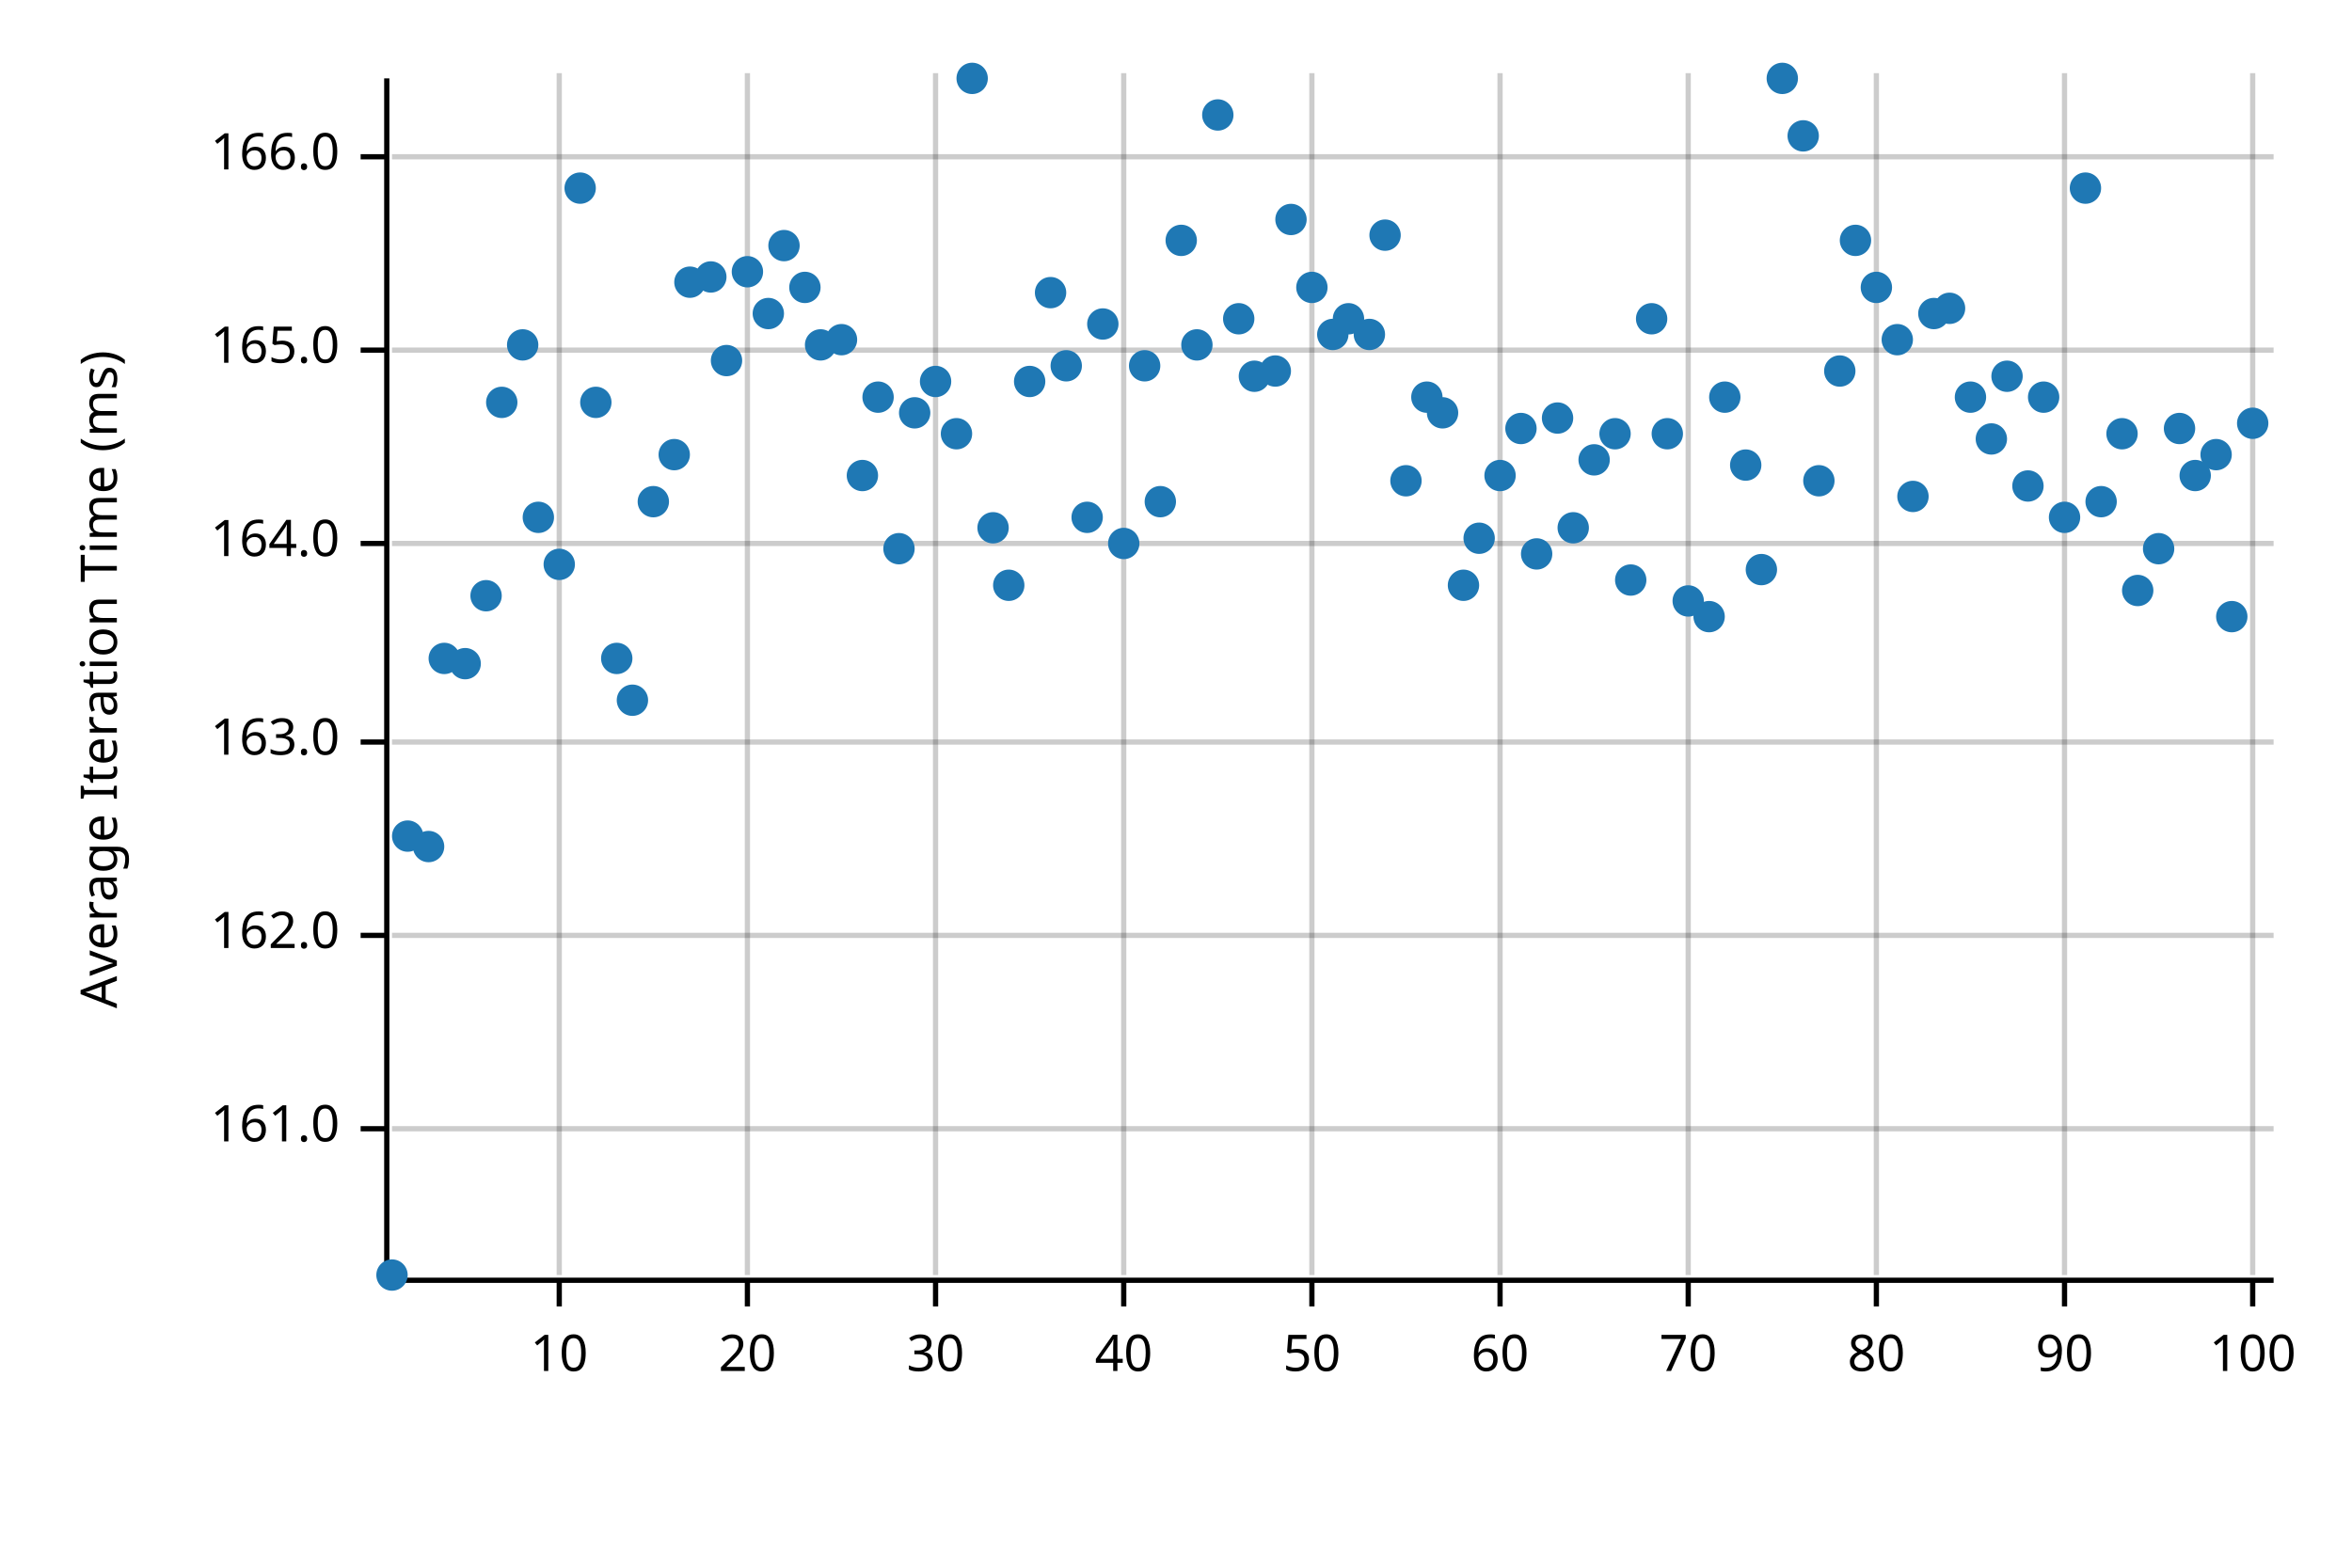
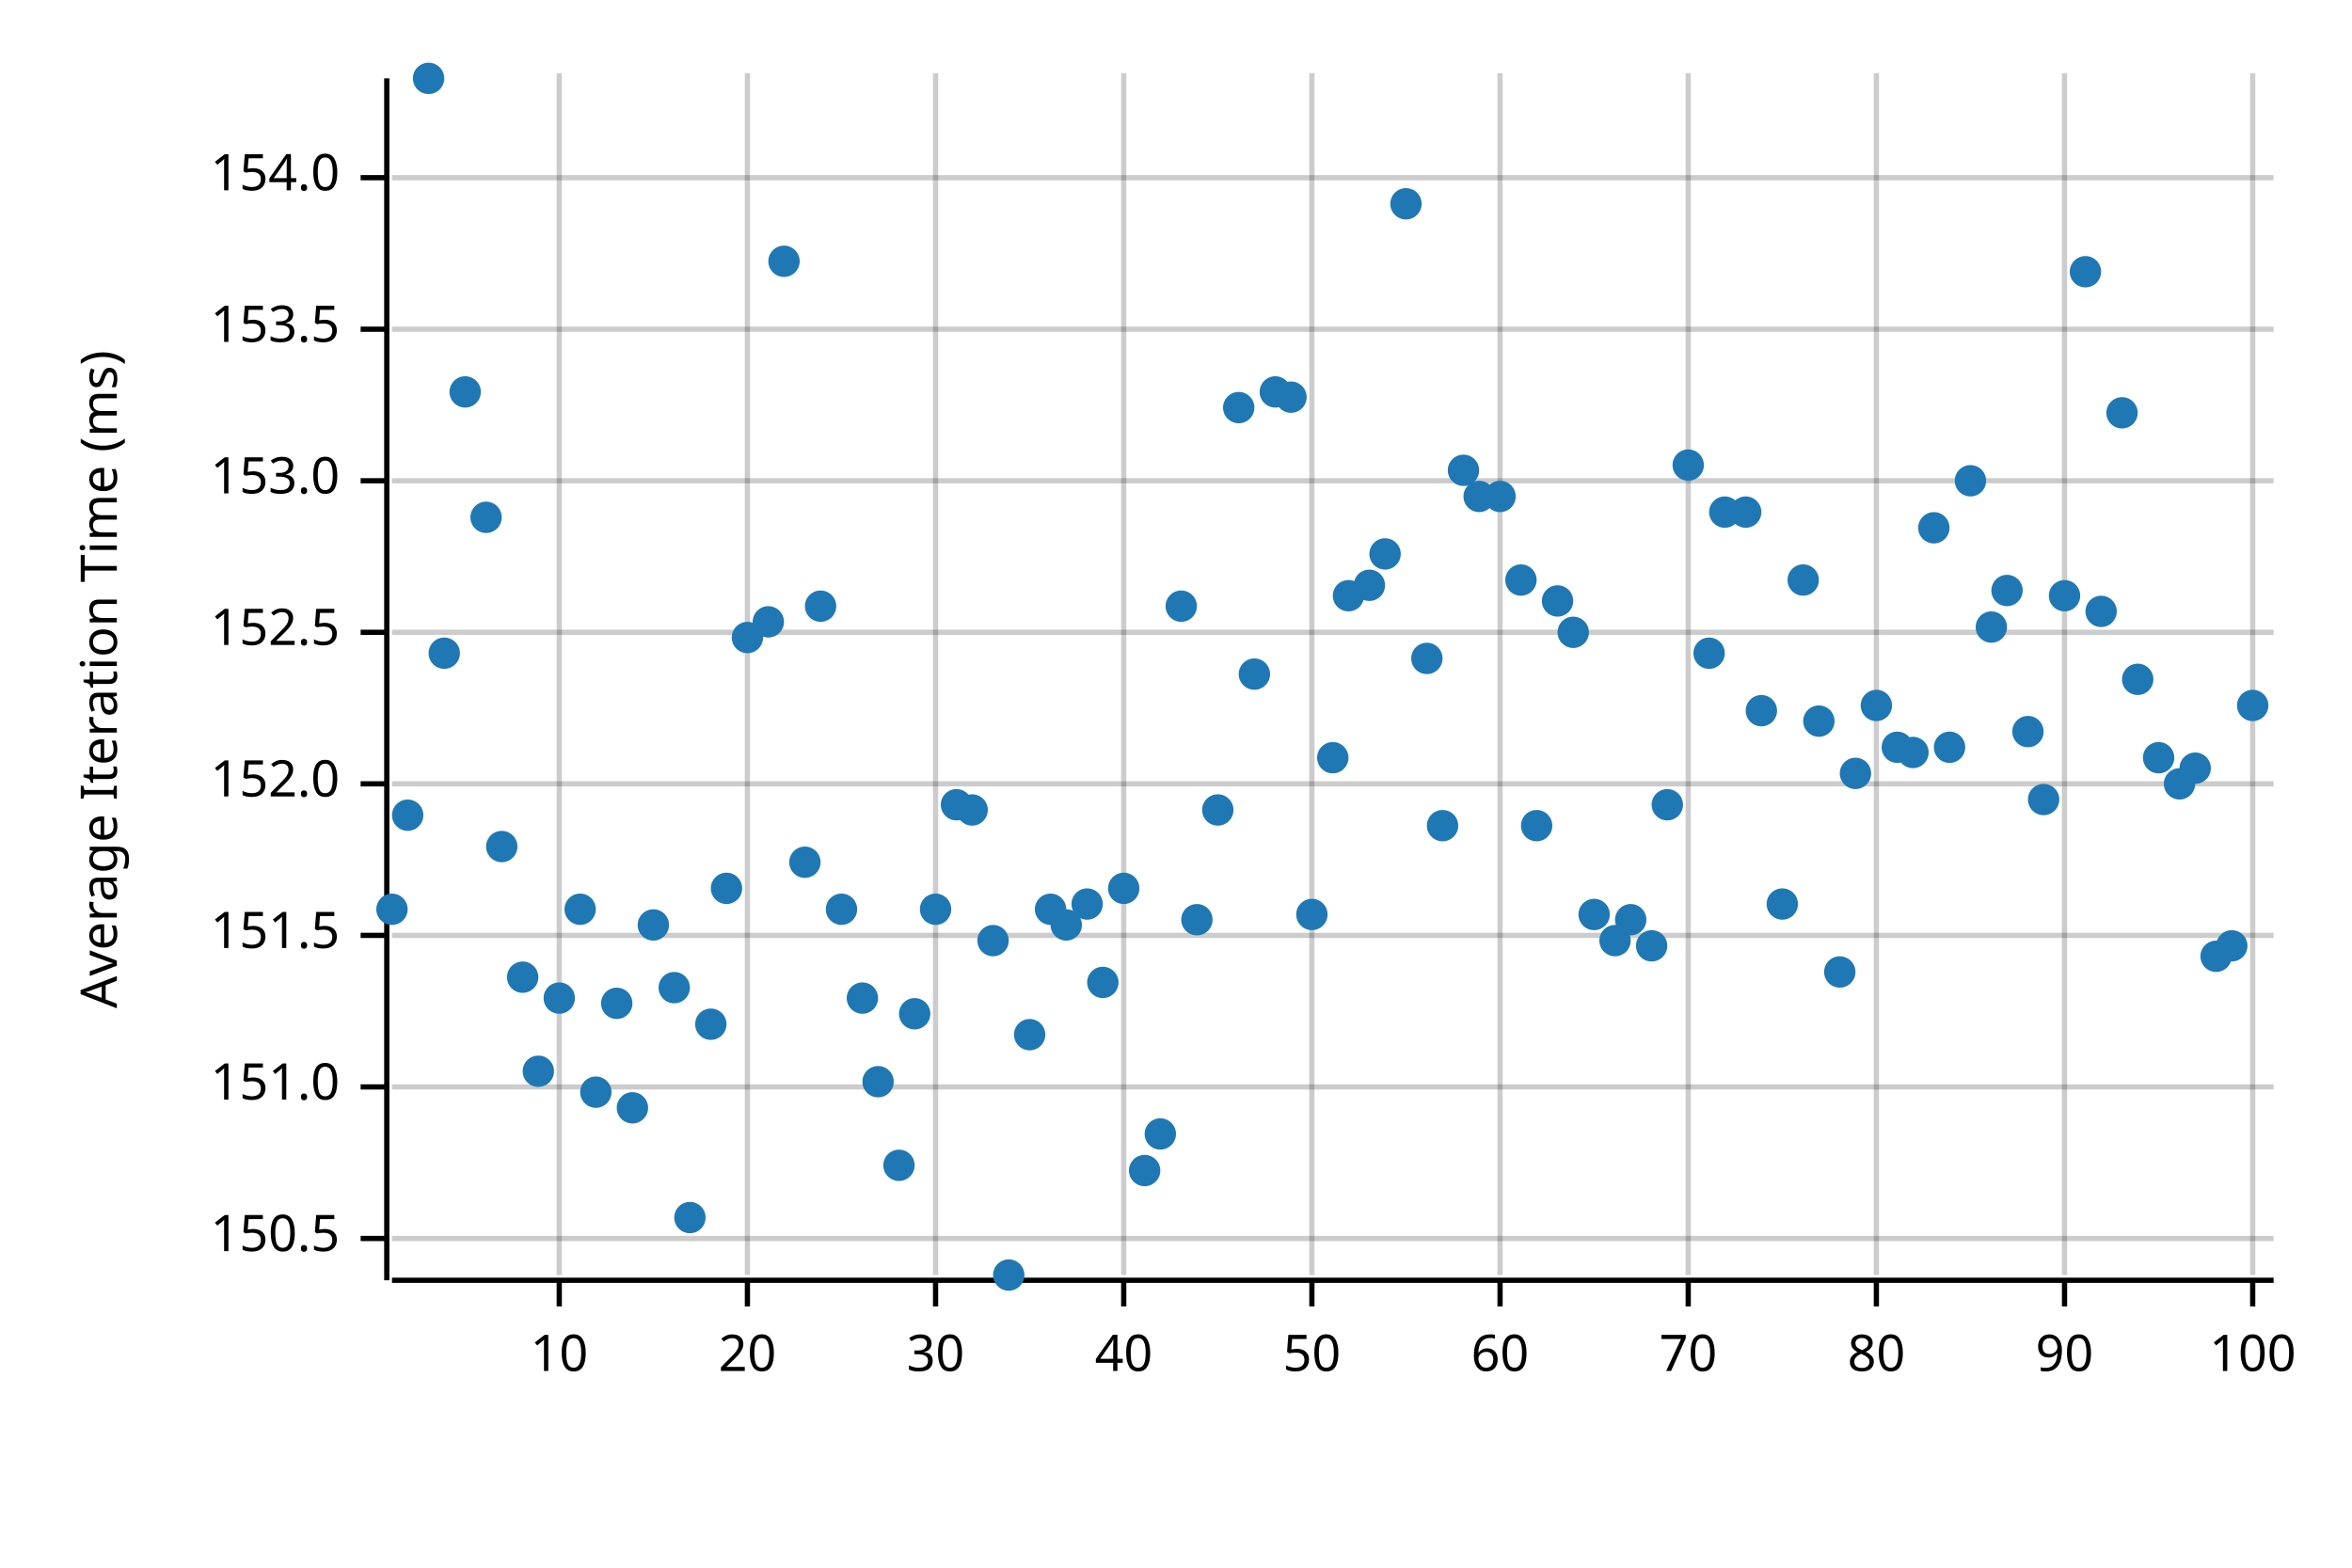
<svg xmlns="http://www.w3.org/2000/svg" width="450" height="300" viewBox="0 0 450 300">
  <text x="15" y="130" dy="0.76em" text-anchor="middle" font-family="sans-serif" font-size="9.677" opacity="1" fill="#000000" transform="rotate(270, 15, 130)">
Average Iteration Time (ms)
</text>
  <line opacity="0.2" stroke="#000000" stroke-width="1" x1="107" y1="244" x2="107" y2="14" />
  <line opacity="0.2" stroke="#000000" stroke-width="1" x1="143" y1="244" x2="143" y2="14" />
  <line opacity="0.2" stroke="#000000" stroke-width="1" x1="179" y1="244" x2="179" y2="14" />
  <line opacity="0.2" stroke="#000000" stroke-width="1" x1="215" y1="244" x2="215" y2="14" />
  <line opacity="0.2" stroke="#000000" stroke-width="1" x1="251" y1="244" x2="251" y2="14" />
  <line opacity="0.2" stroke="#000000" stroke-width="1" x1="287" y1="244" x2="287" y2="14" />
  <line opacity="0.2" stroke="#000000" stroke-width="1" x1="323" y1="244" x2="323" y2="14" />
  <line opacity="0.2" stroke="#000000" stroke-width="1" x1="359" y1="244" x2="359" y2="14" />
  <line opacity="0.2" stroke="#000000" stroke-width="1" x1="395" y1="244" x2="395" y2="14" />
  <line opacity="0.2" stroke="#000000" stroke-width="1" x1="431" y1="244" x2="431" y2="14" />
-   <line opacity="0.2" stroke="#000000" stroke-width="1" x1="75" y1="216" x2="435" y2="216" />
+   <line opacity="0.2" stroke="#000000" stroke-width="1" x1="75" y1="237" x2="435" y2="237" />
+   <line opacity="0.2" stroke="#000000" stroke-width="1" x1="75" y1="208" x2="435" y2="208" />
  <line opacity="0.2" stroke="#000000" stroke-width="1" x1="75" y1="179" x2="435" y2="179" />
-   <line opacity="0.2" stroke="#000000" stroke-width="1" x1="75" y1="142" x2="435" y2="142" />
-   <line opacity="0.2" stroke="#000000" stroke-width="1" x1="75" y1="104" x2="435" y2="104" />
-   <line opacity="0.2" stroke="#000000" stroke-width="1" x1="75" y1="67" x2="435" y2="67" />
-   <line opacity="0.2" stroke="#000000" stroke-width="1" x1="75" y1="30" x2="435" y2="30" />
+   <line opacity="0.2" stroke="#000000" stroke-width="1" x1="75" y1="150" x2="435" y2="150" />
+   <line opacity="0.2" stroke="#000000" stroke-width="1" x1="75" y1="121" x2="435" y2="121" />
+   <line opacity="0.2" stroke="#000000" stroke-width="1" x1="75" y1="92" x2="435" y2="92" />
+   <line opacity="0.2" stroke="#000000" stroke-width="1" x1="75" y1="63" x2="435" y2="63" />
+   <line opacity="0.2" stroke="#000000" stroke-width="1" x1="75" y1="34" x2="435" y2="34" />
  <polyline fill="none" opacity="1" stroke="#000000" stroke-width="1" points="74,15 74,245 " />
-   <text x="65" y="216" dy="0.5ex" text-anchor="end" font-family="sans-serif" font-size="9.677" opacity="1" fill="#000000">
- 161.0
+   <text x="65" y="237" dy="0.5ex" text-anchor="end" font-family="sans-serif" font-size="9.677" opacity="1" fill="#000000">
+ 150.5
</text>
-   <polyline fill="none" opacity="1" stroke="#000000" stroke-width="1" points="69,216 74,216 " />
+   <polyline fill="none" opacity="1" stroke="#000000" stroke-width="1" points="69,237 74,237 " />
+   <text x="65" y="208" dy="0.5ex" text-anchor="end" font-family="sans-serif" font-size="9.677" opacity="1" fill="#000000">
+ 151.0
+ </text>
+   <polyline fill="none" opacity="1" stroke="#000000" stroke-width="1" points="69,208 74,208 " />
  <text x="65" y="179" dy="0.5ex" text-anchor="end" font-family="sans-serif" font-size="9.677" opacity="1" fill="#000000">
- 162.0
+ 151.5
</text>
  <polyline fill="none" opacity="1" stroke="#000000" stroke-width="1" points="69,179 74,179 " />
-   <text x="65" y="142" dy="0.5ex" text-anchor="end" font-family="sans-serif" font-size="9.677" opacity="1" fill="#000000">
- 163.0
+   <text x="65" y="150" dy="0.5ex" text-anchor="end" font-family="sans-serif" font-size="9.677" opacity="1" fill="#000000">
+ 152.0
</text>
-   <polyline fill="none" opacity="1" stroke="#000000" stroke-width="1" points="69,142 74,142 " />
-   <text x="65" y="104" dy="0.5ex" text-anchor="end" font-family="sans-serif" font-size="9.677" opacity="1" fill="#000000">
- 164.0
+   <polyline fill="none" opacity="1" stroke="#000000" stroke-width="1" points="69,150 74,150 " />
+   <text x="65" y="121" dy="0.5ex" text-anchor="end" font-family="sans-serif" font-size="9.677" opacity="1" fill="#000000">
+ 152.5
</text>
-   <polyline fill="none" opacity="1" stroke="#000000" stroke-width="1" points="69,104 74,104 " />
-   <text x="65" y="67" dy="0.5ex" text-anchor="end" font-family="sans-serif" font-size="9.677" opacity="1" fill="#000000">
- 165.0
+   <polyline fill="none" opacity="1" stroke="#000000" stroke-width="1" points="69,121 74,121 " />
+   <text x="65" y="92" dy="0.5ex" text-anchor="end" font-family="sans-serif" font-size="9.677" opacity="1" fill="#000000">
+ 153.0
</text>
-   <polyline fill="none" opacity="1" stroke="#000000" stroke-width="1" points="69,67 74,67 " />
-   <text x="65" y="30" dy="0.5ex" text-anchor="end" font-family="sans-serif" font-size="9.677" opacity="1" fill="#000000">
- 166.0
+   <polyline fill="none" opacity="1" stroke="#000000" stroke-width="1" points="69,92 74,92 " />
+   <text x="65" y="63" dy="0.5ex" text-anchor="end" font-family="sans-serif" font-size="9.677" opacity="1" fill="#000000">
+ 153.5
</text>
-   <polyline fill="none" opacity="1" stroke="#000000" stroke-width="1" points="69,30 74,30 " />
+   <polyline fill="none" opacity="1" stroke="#000000" stroke-width="1" points="69,63 74,63 " />
+   <text x="65" y="34" dy="0.5ex" text-anchor="end" font-family="sans-serif" font-size="9.677" opacity="1" fill="#000000">
+ 154.0
+ </text>
+   <polyline fill="none" opacity="1" stroke="#000000" stroke-width="1" points="69,34 74,34 " />
  <polyline fill="none" opacity="1" stroke="#000000" stroke-width="1" points="75,245 435,245 " />
  <text x="107" y="255" dy="0.76em" text-anchor="middle" font-family="sans-serif" font-size="9.677" opacity="1" fill="#000000">
10
</text>
  <polyline fill="none" opacity="1" stroke="#000000" stroke-width="1" points="107,245 107,250 " />
  <text x="143" y="255" dy="0.76em" text-anchor="middle" font-family="sans-serif" font-size="9.677" opacity="1" fill="#000000">
20
</text>
  <polyline fill="none" opacity="1" stroke="#000000" stroke-width="1" points="143,245 143,250 " />
  <text x="179" y="255" dy="0.76em" text-anchor="middle" font-family="sans-serif" font-size="9.677" opacity="1" fill="#000000">
30
</text>
  <polyline fill="none" opacity="1" stroke="#000000" stroke-width="1" points="179,245 179,250 " />
  <text x="215" y="255" dy="0.76em" text-anchor="middle" font-family="sans-serif" font-size="9.677" opacity="1" fill="#000000">
40
</text>
  <polyline fill="none" opacity="1" stroke="#000000" stroke-width="1" points="215,245 215,250 " />
  <text x="251" y="255" dy="0.76em" text-anchor="middle" font-family="sans-serif" font-size="9.677" opacity="1" fill="#000000">
50
</text>
  <polyline fill="none" opacity="1" stroke="#000000" stroke-width="1" points="251,245 251,250 " />
  <text x="287" y="255" dy="0.76em" text-anchor="middle" font-family="sans-serif" font-size="9.677" opacity="1" fill="#000000">
60
</text>
  <polyline fill="none" opacity="1" stroke="#000000" stroke-width="1" points="287,245 287,250 " />
  <text x="323" y="255" dy="0.76em" text-anchor="middle" font-family="sans-serif" font-size="9.677" opacity="1" fill="#000000">
70
</text>
  <polyline fill="none" opacity="1" stroke="#000000" stroke-width="1" points="323,245 323,250 " />
  <text x="359" y="255" dy="0.76em" text-anchor="middle" font-family="sans-serif" font-size="9.677" opacity="1" fill="#000000">
80
</text>
  <polyline fill="none" opacity="1" stroke="#000000" stroke-width="1" points="359,245 359,250 " />
  <text x="395" y="255" dy="0.76em" text-anchor="middle" font-family="sans-serif" font-size="9.677" opacity="1" fill="#000000">
90
</text>
  <polyline fill="none" opacity="1" stroke="#000000" stroke-width="1" points="395,245 395,250 " />
  <text x="431" y="255" dy="0.76em" text-anchor="middle" font-family="sans-serif" font-size="9.677" opacity="1" fill="#000000">
100
</text>
  <polyline fill="none" opacity="1" stroke="#000000" stroke-width="1" points="431,245 431,250 " />
-   <circle cx="75" cy="244" r="3" opacity="1" fill="#1F78B4" stroke="none" stroke-width="1" />
-   <circle cx="78" cy="160" r="3" opacity="1" fill="#1F78B4" stroke="none" stroke-width="1" />
-   <circle cx="82" cy="162" r="3" opacity="1" fill="#1F78B4" stroke="none" stroke-width="1" />
-   <circle cx="85" cy="126" r="3" opacity="1" fill="#1F78B4" stroke="none" stroke-width="1" />
-   <circle cx="89" cy="127" r="3" opacity="1" fill="#1F78B4" stroke="none" stroke-width="1" />
-   <circle cx="93" cy="114" r="3" opacity="1" fill="#1F78B4" stroke="none" stroke-width="1" />
-   <circle cx="96" cy="77" r="3" opacity="1" fill="#1F78B4" stroke="none" stroke-width="1" />
-   <circle cx="100" cy="66" r="3" opacity="1" fill="#1F78B4" stroke="none" stroke-width="1" />
-   <circle cx="103" cy="99" r="3" opacity="1" fill="#1F78B4" stroke="none" stroke-width="1" />
-   <circle cx="107" cy="108" r="3" opacity="1" fill="#1F78B4" stroke="none" stroke-width="1" />
-   <circle cx="111" cy="36" r="3" opacity="1" fill="#1F78B4" stroke="none" stroke-width="1" />
-   <circle cx="114" cy="77" r="3" opacity="1" fill="#1F78B4" stroke="none" stroke-width="1" />
-   <circle cx="118" cy="126" r="3" opacity="1" fill="#1F78B4" stroke="none" stroke-width="1" />
-   <circle cx="121" cy="134" r="3" opacity="1" fill="#1F78B4" stroke="none" stroke-width="1" />
-   <circle cx="125" cy="96" r="3" opacity="1" fill="#1F78B4" stroke="none" stroke-width="1" />
-   <circle cx="129" cy="87" r="3" opacity="1" fill="#1F78B4" stroke="none" stroke-width="1" />
-   <circle cx="132" cy="54" r="3" opacity="1" fill="#1F78B4" stroke="none" stroke-width="1" />
-   <circle cx="136" cy="53" r="3" opacity="1" fill="#1F78B4" stroke="none" stroke-width="1" />
-   <circle cx="139" cy="69" r="3" opacity="1" fill="#1F78B4" stroke="none" stroke-width="1" />
-   <circle cx="143" cy="52" r="3" opacity="1" fill="#1F78B4" stroke="none" stroke-width="1" />
-   <circle cx="147" cy="60" r="3" opacity="1" fill="#1F78B4" stroke="none" stroke-width="1" />
-   <circle cx="150" cy="47" r="3" opacity="1" fill="#1F78B4" stroke="none" stroke-width="1" />
-   <circle cx="154" cy="55" r="3" opacity="1" fill="#1F78B4" stroke="none" stroke-width="1" />
-   <circle cx="157" cy="66" r="3" opacity="1" fill="#1F78B4" stroke="none" stroke-width="1" />
-   <circle cx="161" cy="65" r="3" opacity="1" fill="#1F78B4" stroke="none" stroke-width="1" />
-   <circle cx="165" cy="91" r="3" opacity="1" fill="#1F78B4" stroke="none" stroke-width="1" />
-   <circle cx="168" cy="76" r="3" opacity="1" fill="#1F78B4" stroke="none" stroke-width="1" />
-   <circle cx="172" cy="105" r="3" opacity="1" fill="#1F78B4" stroke="none" stroke-width="1" />
-   <circle cx="175" cy="79" r="3" opacity="1" fill="#1F78B4" stroke="none" stroke-width="1" />
-   <circle cx="179" cy="73" r="3" opacity="1" fill="#1F78B4" stroke="none" stroke-width="1" />
-   <circle cx="183" cy="83" r="3" opacity="1" fill="#1F78B4" stroke="none" stroke-width="1" />
-   <circle cx="186" cy="15" r="3" opacity="1" fill="#1F78B4" stroke="none" stroke-width="1" />
-   <circle cx="190" cy="101" r="3" opacity="1" fill="#1F78B4" stroke="none" stroke-width="1" />
-   <circle cx="193" cy="112" r="3" opacity="1" fill="#1F78B4" stroke="none" stroke-width="1" />
-   <circle cx="197" cy="73" r="3" opacity="1" fill="#1F78B4" stroke="none" stroke-width="1" />
-   <circle cx="201" cy="56" r="3" opacity="1" fill="#1F78B4" stroke="none" stroke-width="1" />
-   <circle cx="204" cy="70" r="3" opacity="1" fill="#1F78B4" stroke="none" stroke-width="1" />
-   <circle cx="208" cy="99" r="3" opacity="1" fill="#1F78B4" stroke="none" stroke-width="1" />
-   <circle cx="211" cy="62" r="3" opacity="1" fill="#1F78B4" stroke="none" stroke-width="1" />
-   <circle cx="215" cy="104" r="3" opacity="1" fill="#1F78B4" stroke="none" stroke-width="1" />
-   <circle cx="219" cy="70" r="3" opacity="1" fill="#1F78B4" stroke="none" stroke-width="1" />
-   <circle cx="222" cy="96" r="3" opacity="1" fill="#1F78B4" stroke="none" stroke-width="1" />
-   <circle cx="226" cy="46" r="3" opacity="1" fill="#1F78B4" stroke="none" stroke-width="1" />
-   <circle cx="229" cy="66" r="3" opacity="1" fill="#1F78B4" stroke="none" stroke-width="1" />
-   <circle cx="233" cy="22" r="3" opacity="1" fill="#1F78B4" stroke="none" stroke-width="1" />
-   <circle cx="237" cy="61" r="3" opacity="1" fill="#1F78B4" stroke="none" stroke-width="1" />
-   <circle cx="240" cy="72" r="3" opacity="1" fill="#1F78B4" stroke="none" stroke-width="1" />
-   <circle cx="244" cy="71" r="3" opacity="1" fill="#1F78B4" stroke="none" stroke-width="1" />
-   <circle cx="247" cy="42" r="3" opacity="1" fill="#1F78B4" stroke="none" stroke-width="1" />
-   <circle cx="251" cy="55" r="3" opacity="1" fill="#1F78B4" stroke="none" stroke-width="1" />
-   <circle cx="255" cy="64" r="3" opacity="1" fill="#1F78B4" stroke="none" stroke-width="1" />
-   <circle cx="258" cy="61" r="3" opacity="1" fill="#1F78B4" stroke="none" stroke-width="1" />
-   <circle cx="262" cy="64" r="3" opacity="1" fill="#1F78B4" stroke="none" stroke-width="1" />
-   <circle cx="265" cy="45" r="3" opacity="1" fill="#1F78B4" stroke="none" stroke-width="1" />
-   <circle cx="269" cy="92" r="3" opacity="1" fill="#1F78B4" stroke="none" stroke-width="1" />
-   <circle cx="273" cy="76" r="3" opacity="1" fill="#1F78B4" stroke="none" stroke-width="1" />
-   <circle cx="276" cy="79" r="3" opacity="1" fill="#1F78B4" stroke="none" stroke-width="1" />
-   <circle cx="280" cy="112" r="3" opacity="1" fill="#1F78B4" stroke="none" stroke-width="1" />
-   <circle cx="283" cy="103" r="3" opacity="1" fill="#1F78B4" stroke="none" stroke-width="1" />
-   <circle cx="287" cy="91" r="3" opacity="1" fill="#1F78B4" stroke="none" stroke-width="1" />
-   <circle cx="291" cy="82" r="3" opacity="1" fill="#1F78B4" stroke="none" stroke-width="1" />
-   <circle cx="294" cy="106" r="3" opacity="1" fill="#1F78B4" stroke="none" stroke-width="1" />
-   <circle cx="298" cy="80" r="3" opacity="1" fill="#1F78B4" stroke="none" stroke-width="1" />
-   <circle cx="301" cy="101" r="3" opacity="1" fill="#1F78B4" stroke="none" stroke-width="1" />
-   <circle cx="305" cy="88" r="3" opacity="1" fill="#1F78B4" stroke="none" stroke-width="1" />
-   <circle cx="309" cy="83" r="3" opacity="1" fill="#1F78B4" stroke="none" stroke-width="1" />
-   <circle cx="312" cy="111" r="3" opacity="1" fill="#1F78B4" stroke="none" stroke-width="1" />
-   <circle cx="316" cy="61" r="3" opacity="1" fill="#1F78B4" stroke="none" stroke-width="1" />
-   <circle cx="319" cy="83" r="3" opacity="1" fill="#1F78B4" stroke="none" stroke-width="1" />
-   <circle cx="323" cy="115" r="3" opacity="1" fill="#1F78B4" stroke="none" stroke-width="1" />
-   <circle cx="327" cy="118" r="3" opacity="1" fill="#1F78B4" stroke="none" stroke-width="1" />
-   <circle cx="330" cy="76" r="3" opacity="1" fill="#1F78B4" stroke="none" stroke-width="1" />
-   <circle cx="334" cy="89" r="3" opacity="1" fill="#1F78B4" stroke="none" stroke-width="1" />
-   <circle cx="337" cy="109" r="3" opacity="1" fill="#1F78B4" stroke="none" stroke-width="1" />
-   <circle cx="341" cy="15" r="3" opacity="1" fill="#1F78B4" stroke="none" stroke-width="1" />
-   <circle cx="345" cy="26" r="3" opacity="1" fill="#1F78B4" stroke="none" stroke-width="1" />
-   <circle cx="348" cy="92" r="3" opacity="1" fill="#1F78B4" stroke="none" stroke-width="1" />
-   <circle cx="352" cy="71" r="3" opacity="1" fill="#1F78B4" stroke="none" stroke-width="1" />
-   <circle cx="355" cy="46" r="3" opacity="1" fill="#1F78B4" stroke="none" stroke-width="1" />
-   <circle cx="359" cy="55" r="3" opacity="1" fill="#1F78B4" stroke="none" stroke-width="1" />
-   <circle cx="363" cy="65" r="3" opacity="1" fill="#1F78B4" stroke="none" stroke-width="1" />
-   <circle cx="366" cy="95" r="3" opacity="1" fill="#1F78B4" stroke="none" stroke-width="1" />
-   <circle cx="370" cy="60" r="3" opacity="1" fill="#1F78B4" stroke="none" stroke-width="1" />
-   <circle cx="373" cy="59" r="3" opacity="1" fill="#1F78B4" stroke="none" stroke-width="1" />
-   <circle cx="377" cy="76" r="3" opacity="1" fill="#1F78B4" stroke="none" stroke-width="1" />
-   <circle cx="381" cy="84" r="3" opacity="1" fill="#1F78B4" stroke="none" stroke-width="1" />
-   <circle cx="384" cy="72" r="3" opacity="1" fill="#1F78B4" stroke="none" stroke-width="1" />
-   <circle cx="388" cy="93" r="3" opacity="1" fill="#1F78B4" stroke="none" stroke-width="1" />
-   <circle cx="391" cy="76" r="3" opacity="1" fill="#1F78B4" stroke="none" stroke-width="1" />
-   <circle cx="395" cy="99" r="3" opacity="1" fill="#1F78B4" stroke="none" stroke-width="1" />
-   <circle cx="399" cy="36" r="3" opacity="1" fill="#1F78B4" stroke="none" stroke-width="1" />
-   <circle cx="402" cy="96" r="3" opacity="1" fill="#1F78B4" stroke="none" stroke-width="1" />
-   <circle cx="406" cy="83" r="3" opacity="1" fill="#1F78B4" stroke="none" stroke-width="1" />
-   <circle cx="409" cy="113" r="3" opacity="1" fill="#1F78B4" stroke="none" stroke-width="1" />
-   <circle cx="413" cy="105" r="3" opacity="1" fill="#1F78B4" stroke="none" stroke-width="1" />
-   <circle cx="417" cy="82" r="3" opacity="1" fill="#1F78B4" stroke="none" stroke-width="1" />
-   <circle cx="420" cy="91" r="3" opacity="1" fill="#1F78B4" stroke="none" stroke-width="1" />
-   <circle cx="424" cy="87" r="3" opacity="1" fill="#1F78B4" stroke="none" stroke-width="1" />
-   <circle cx="427" cy="118" r="3" opacity="1" fill="#1F78B4" stroke="none" stroke-width="1" />
-   <circle cx="431" cy="81" r="3" opacity="1" fill="#1F78B4" stroke="none" stroke-width="1" />
+   <circle cx="75" cy="174" r="3" opacity="1" fill="#1F78B4" stroke="none" stroke-width="1" />
+   <circle cx="78" cy="156" r="3" opacity="1" fill="#1F78B4" stroke="none" stroke-width="1" />
+   <circle cx="82" cy="15" r="3" opacity="1" fill="#1F78B4" stroke="none" stroke-width="1" />
+   <circle cx="85" cy="125" r="3" opacity="1" fill="#1F78B4" stroke="none" stroke-width="1" />
+   <circle cx="89" cy="75" r="3" opacity="1" fill="#1F78B4" stroke="none" stroke-width="1" />
+   <circle cx="93" cy="99" r="3" opacity="1" fill="#1F78B4" stroke="none" stroke-width="1" />
+   <circle cx="96" cy="162" r="3" opacity="1" fill="#1F78B4" stroke="none" stroke-width="1" />
+   <circle cx="100" cy="187" r="3" opacity="1" fill="#1F78B4" stroke="none" stroke-width="1" />
+   <circle cx="103" cy="205" r="3" opacity="1" fill="#1F78B4" stroke="none" stroke-width="1" />
+   <circle cx="107" cy="191" r="3" opacity="1" fill="#1F78B4" stroke="none" stroke-width="1" />
+   <circle cx="111" cy="174" r="3" opacity="1" fill="#1F78B4" stroke="none" stroke-width="1" />
+   <circle cx="114" cy="209" r="3" opacity="1" fill="#1F78B4" stroke="none" stroke-width="1" />
+   <circle cx="118" cy="192" r="3" opacity="1" fill="#1F78B4" stroke="none" stroke-width="1" />
+   <circle cx="121" cy="212" r="3" opacity="1" fill="#1F78B4" stroke="none" stroke-width="1" />
+   <circle cx="125" cy="177" r="3" opacity="1" fill="#1F78B4" stroke="none" stroke-width="1" />
+   <circle cx="129" cy="189" r="3" opacity="1" fill="#1F78B4" stroke="none" stroke-width="1" />
+   <circle cx="132" cy="233" r="3" opacity="1" fill="#1F78B4" stroke="none" stroke-width="1" />
+   <circle cx="136" cy="196" r="3" opacity="1" fill="#1F78B4" stroke="none" stroke-width="1" />
+   <circle cx="139" cy="170" r="3" opacity="1" fill="#1F78B4" stroke="none" stroke-width="1" />
+   <circle cx="143" cy="122" r="3" opacity="1" fill="#1F78B4" stroke="none" stroke-width="1" />
+   <circle cx="147" cy="119" r="3" opacity="1" fill="#1F78B4" stroke="none" stroke-width="1" />
+   <circle cx="150" cy="50" r="3" opacity="1" fill="#1F78B4" stroke="none" stroke-width="1" />
+   <circle cx="154" cy="165" r="3" opacity="1" fill="#1F78B4" stroke="none" stroke-width="1" />
+   <circle cx="157" cy="116" r="3" opacity="1" fill="#1F78B4" stroke="none" stroke-width="1" />
+   <circle cx="161" cy="174" r="3" opacity="1" fill="#1F78B4" stroke="none" stroke-width="1" />
+   <circle cx="165" cy="191" r="3" opacity="1" fill="#1F78B4" stroke="none" stroke-width="1" />
+   <circle cx="168" cy="207" r="3" opacity="1" fill="#1F78B4" stroke="none" stroke-width="1" />
+   <circle cx="172" cy="223" r="3" opacity="1" fill="#1F78B4" stroke="none" stroke-width="1" />
+   <circle cx="175" cy="194" r="3" opacity="1" fill="#1F78B4" stroke="none" stroke-width="1" />
+   <circle cx="179" cy="174" r="3" opacity="1" fill="#1F78B4" stroke="none" stroke-width="1" />
+   <circle cx="183" cy="154" r="3" opacity="1" fill="#1F78B4" stroke="none" stroke-width="1" />
+   <circle cx="186" cy="155" r="3" opacity="1" fill="#1F78B4" stroke="none" stroke-width="1" />
+   <circle cx="190" cy="180" r="3" opacity="1" fill="#1F78B4" stroke="none" stroke-width="1" />
+   <circle cx="193" cy="244" r="3" opacity="1" fill="#1F78B4" stroke="none" stroke-width="1" />
+   <circle cx="197" cy="198" r="3" opacity="1" fill="#1F78B4" stroke="none" stroke-width="1" />
+   <circle cx="201" cy="174" r="3" opacity="1" fill="#1F78B4" stroke="none" stroke-width="1" />
+   <circle cx="204" cy="177" r="3" opacity="1" fill="#1F78B4" stroke="none" stroke-width="1" />
+   <circle cx="208" cy="173" r="3" opacity="1" fill="#1F78B4" stroke="none" stroke-width="1" />
+   <circle cx="211" cy="188" r="3" opacity="1" fill="#1F78B4" stroke="none" stroke-width="1" />
+   <circle cx="215" cy="170" r="3" opacity="1" fill="#1F78B4" stroke="none" stroke-width="1" />
+   <circle cx="219" cy="224" r="3" opacity="1" fill="#1F78B4" stroke="none" stroke-width="1" />
+   <circle cx="222" cy="217" r="3" opacity="1" fill="#1F78B4" stroke="none" stroke-width="1" />
+   <circle cx="226" cy="116" r="3" opacity="1" fill="#1F78B4" stroke="none" stroke-width="1" />
+   <circle cx="229" cy="176" r="3" opacity="1" fill="#1F78B4" stroke="none" stroke-width="1" />
+   <circle cx="233" cy="155" r="3" opacity="1" fill="#1F78B4" stroke="none" stroke-width="1" />
+   <circle cx="237" cy="78" r="3" opacity="1" fill="#1F78B4" stroke="none" stroke-width="1" />
+   <circle cx="240" cy="129" r="3" opacity="1" fill="#1F78B4" stroke="none" stroke-width="1" />
+   <circle cx="244" cy="75" r="3" opacity="1" fill="#1F78B4" stroke="none" stroke-width="1" />
+   <circle cx="247" cy="76" r="3" opacity="1" fill="#1F78B4" stroke="none" stroke-width="1" />
+   <circle cx="251" cy="175" r="3" opacity="1" fill="#1F78B4" stroke="none" stroke-width="1" />
+   <circle cx="255" cy="145" r="3" opacity="1" fill="#1F78B4" stroke="none" stroke-width="1" />
+   <circle cx="258" cy="114" r="3" opacity="1" fill="#1F78B4" stroke="none" stroke-width="1" />
+   <circle cx="262" cy="112" r="3" opacity="1" fill="#1F78B4" stroke="none" stroke-width="1" />
+   <circle cx="265" cy="106" r="3" opacity="1" fill="#1F78B4" stroke="none" stroke-width="1" />
+   <circle cx="269" cy="39" r="3" opacity="1" fill="#1F78B4" stroke="none" stroke-width="1" />
+   <circle cx="273" cy="126" r="3" opacity="1" fill="#1F78B4" stroke="none" stroke-width="1" />
+   <circle cx="276" cy="158" r="3" opacity="1" fill="#1F78B4" stroke="none" stroke-width="1" />
+   <circle cx="280" cy="90" r="3" opacity="1" fill="#1F78B4" stroke="none" stroke-width="1" />
+   <circle cx="283" cy="95" r="3" opacity="1" fill="#1F78B4" stroke="none" stroke-width="1" />
+   <circle cx="287" cy="95" r="3" opacity="1" fill="#1F78B4" stroke="none" stroke-width="1" />
+   <circle cx="291" cy="111" r="3" opacity="1" fill="#1F78B4" stroke="none" stroke-width="1" />
+   <circle cx="294" cy="158" r="3" opacity="1" fill="#1F78B4" stroke="none" stroke-width="1" />
+   <circle cx="298" cy="115" r="3" opacity="1" fill="#1F78B4" stroke="none" stroke-width="1" />
+   <circle cx="301" cy="121" r="3" opacity="1" fill="#1F78B4" stroke="none" stroke-width="1" />
+   <circle cx="305" cy="175" r="3" opacity="1" fill="#1F78B4" stroke="none" stroke-width="1" />
+   <circle cx="309" cy="180" r="3" opacity="1" fill="#1F78B4" stroke="none" stroke-width="1" />
+   <circle cx="312" cy="176" r="3" opacity="1" fill="#1F78B4" stroke="none" stroke-width="1" />
+   <circle cx="316" cy="181" r="3" opacity="1" fill="#1F78B4" stroke="none" stroke-width="1" />
+   <circle cx="319" cy="154" r="3" opacity="1" fill="#1F78B4" stroke="none" stroke-width="1" />
+   <circle cx="323" cy="89" r="3" opacity="1" fill="#1F78B4" stroke="none" stroke-width="1" />
+   <circle cx="327" cy="125" r="3" opacity="1" fill="#1F78B4" stroke="none" stroke-width="1" />
+   <circle cx="330" cy="98" r="3" opacity="1" fill="#1F78B4" stroke="none" stroke-width="1" />
+   <circle cx="334" cy="98" r="3" opacity="1" fill="#1F78B4" stroke="none" stroke-width="1" />
+   <circle cx="337" cy="136" r="3" opacity="1" fill="#1F78B4" stroke="none" stroke-width="1" />
+   <circle cx="341" cy="173" r="3" opacity="1" fill="#1F78B4" stroke="none" stroke-width="1" />
+   <circle cx="345" cy="111" r="3" opacity="1" fill="#1F78B4" stroke="none" stroke-width="1" />
+   <circle cx="348" cy="138" r="3" opacity="1" fill="#1F78B4" stroke="none" stroke-width="1" />
+   <circle cx="352" cy="186" r="3" opacity="1" fill="#1F78B4" stroke="none" stroke-width="1" />
+   <circle cx="355" cy="148" r="3" opacity="1" fill="#1F78B4" stroke="none" stroke-width="1" />
+   <circle cx="359" cy="135" r="3" opacity="1" fill="#1F78B4" stroke="none" stroke-width="1" />
+   <circle cx="363" cy="143" r="3" opacity="1" fill="#1F78B4" stroke="none" stroke-width="1" />
+   <circle cx="366" cy="144" r="3" opacity="1" fill="#1F78B4" stroke="none" stroke-width="1" />
+   <circle cx="370" cy="101" r="3" opacity="1" fill="#1F78B4" stroke="none" stroke-width="1" />
+   <circle cx="373" cy="143" r="3" opacity="1" fill="#1F78B4" stroke="none" stroke-width="1" />
+   <circle cx="377" cy="92" r="3" opacity="1" fill="#1F78B4" stroke="none" stroke-width="1" />
+   <circle cx="381" cy="120" r="3" opacity="1" fill="#1F78B4" stroke="none" stroke-width="1" />
+   <circle cx="384" cy="113" r="3" opacity="1" fill="#1F78B4" stroke="none" stroke-width="1" />
+   <circle cx="388" cy="140" r="3" opacity="1" fill="#1F78B4" stroke="none" stroke-width="1" />
+   <circle cx="391" cy="153" r="3" opacity="1" fill="#1F78B4" stroke="none" stroke-width="1" />
+   <circle cx="395" cy="114" r="3" opacity="1" fill="#1F78B4" stroke="none" stroke-width="1" />
+   <circle cx="399" cy="52" r="3" opacity="1" fill="#1F78B4" stroke="none" stroke-width="1" />
+   <circle cx="402" cy="117" r="3" opacity="1" fill="#1F78B4" stroke="none" stroke-width="1" />
+   <circle cx="406" cy="79" r="3" opacity="1" fill="#1F78B4" stroke="none" stroke-width="1" />
+   <circle cx="409" cy="130" r="3" opacity="1" fill="#1F78B4" stroke="none" stroke-width="1" />
+   <circle cx="413" cy="145" r="3" opacity="1" fill="#1F78B4" stroke="none" stroke-width="1" />
+   <circle cx="417" cy="150" r="3" opacity="1" fill="#1F78B4" stroke="none" stroke-width="1" />
+   <circle cx="420" cy="147" r="3" opacity="1" fill="#1F78B4" stroke="none" stroke-width="1" />
+   <circle cx="424" cy="183" r="3" opacity="1" fill="#1F78B4" stroke="none" stroke-width="1" />
+   <circle cx="427" cy="181" r="3" opacity="1" fill="#1F78B4" stroke="none" stroke-width="1" />
+   <circle cx="431" cy="135" r="3" opacity="1" fill="#1F78B4" stroke="none" stroke-width="1" />
</svg>
